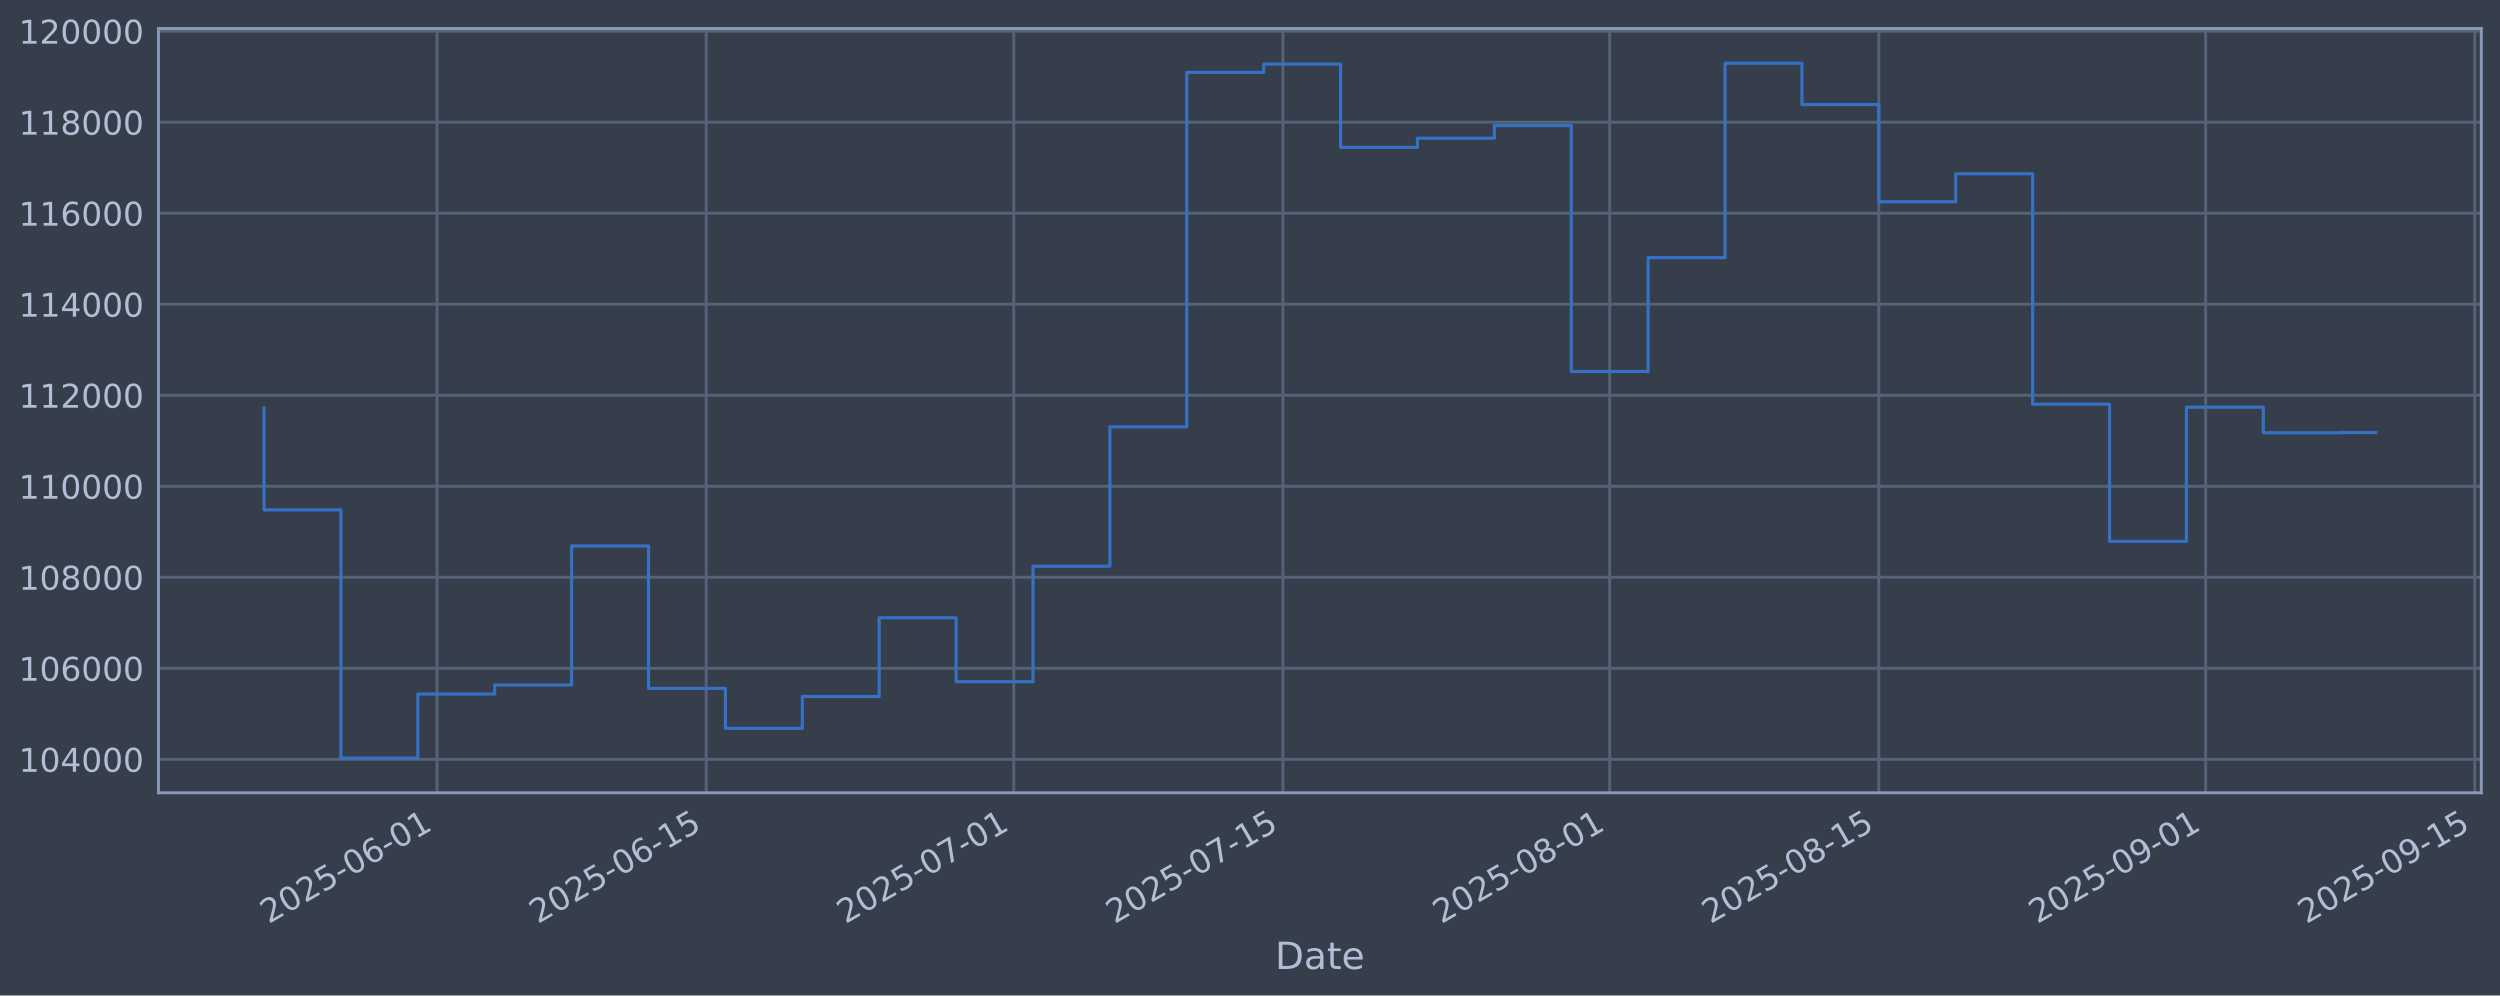
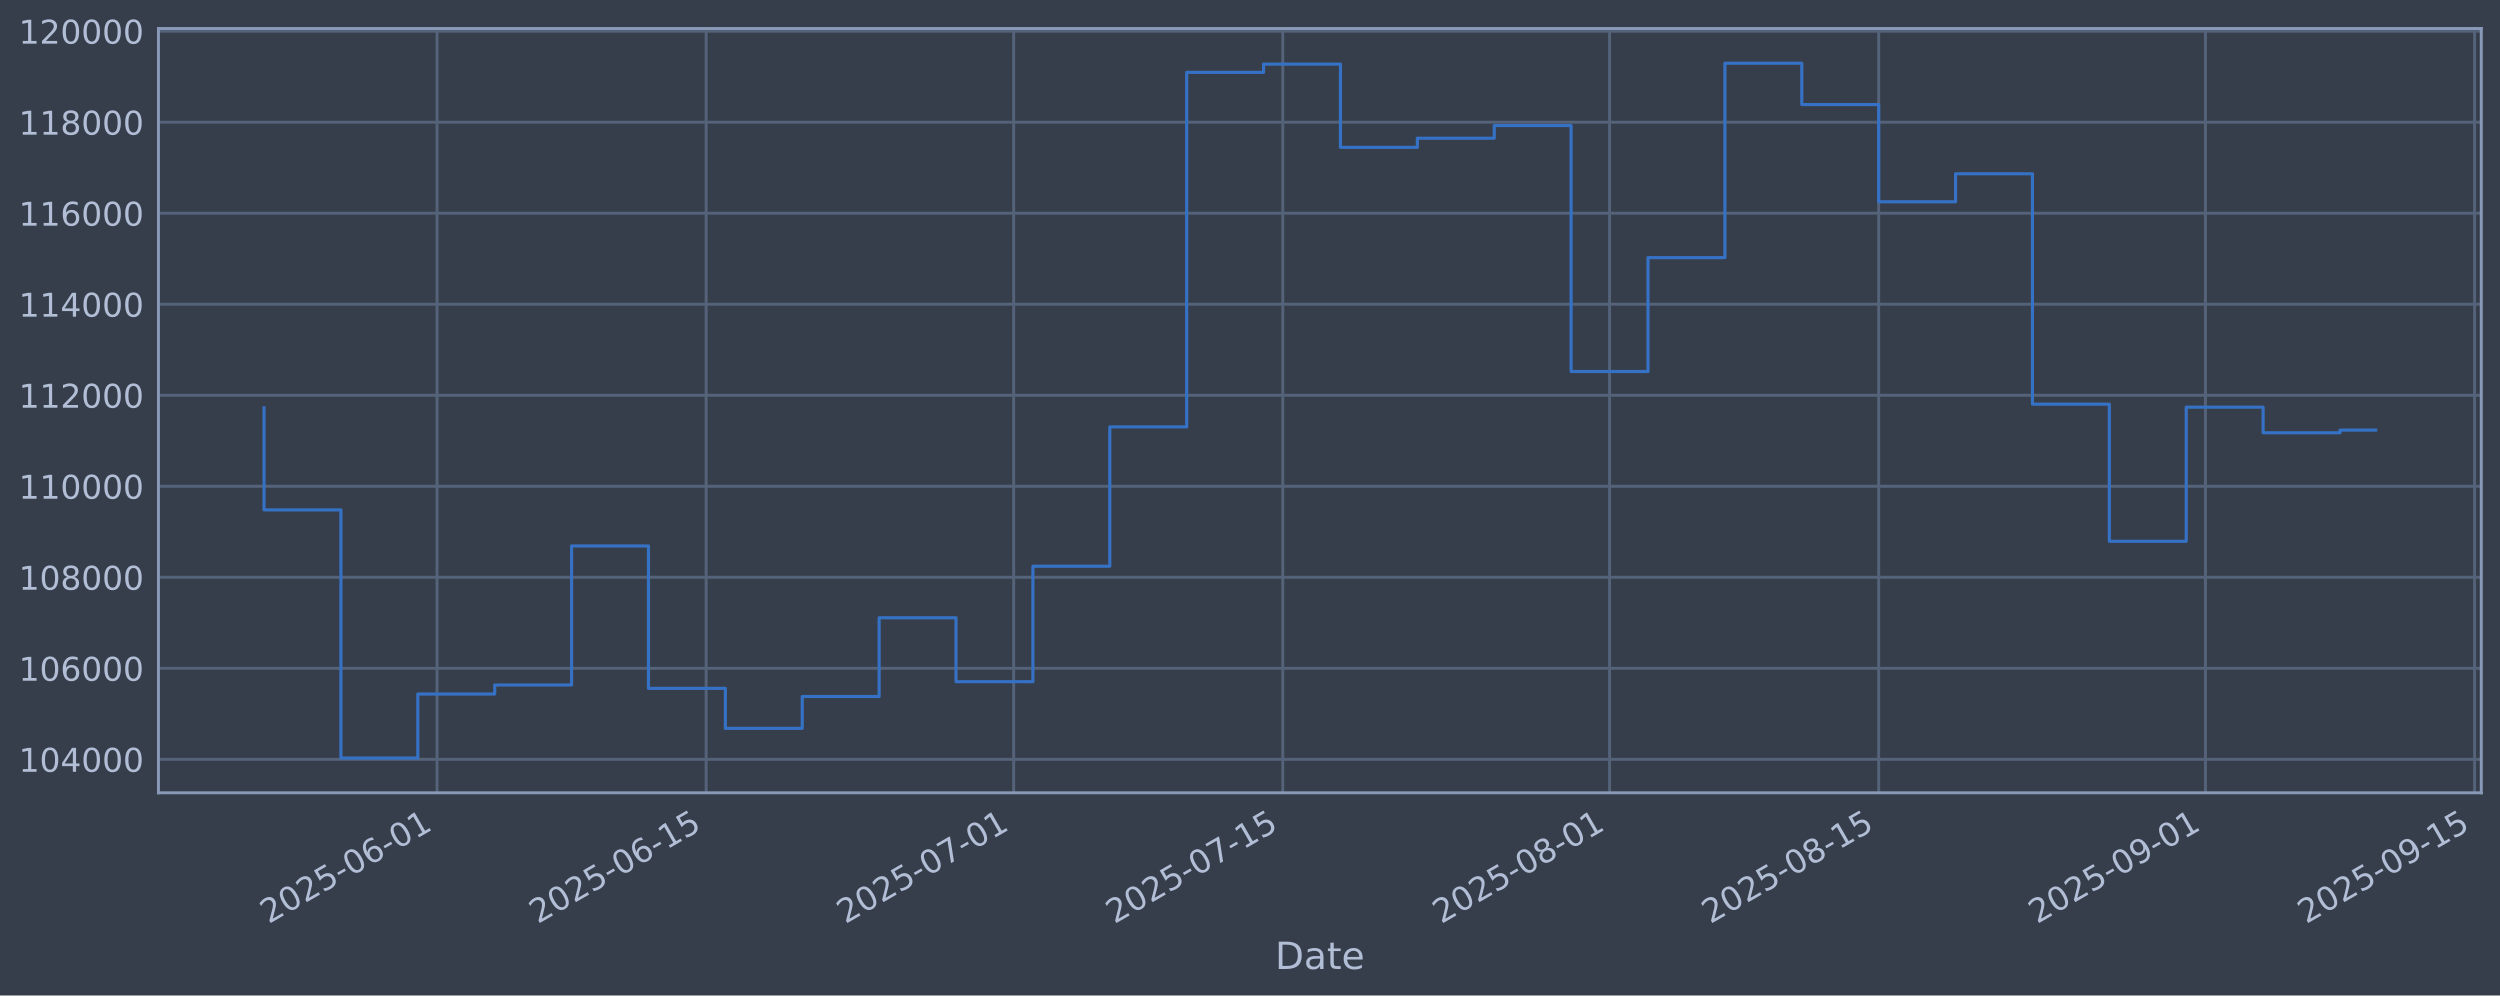
<svg xmlns="http://www.w3.org/2000/svg" xmlns:xlink="http://www.w3.org/1999/xlink" width="960.9pt" height="382.628pt" viewBox="0 0 960.9 382.628" version="1.1">
  <defs>
    <style type="text/css">*{stroke-linejoin: round; stroke-linecap: butt}</style>
  </defs>
  <g id="figure_1">
    <g id="patch_1">
      <path d="M 0 382.628  L 960.9 382.628  L 960.9 0  L 0 0  z " style="fill: #373e4b" />
    </g>
    <g id="axes_1">
      <g id="patch_2">
        <path d="M 60.901 304.718  L 953.701 304.718  L 953.701 10.958  L 60.901 10.958  z " style="fill: #373e4b" />
      </g>
      <g id="matplotlib.axis_1">
        <g id="xtick_1">
          <g id="line2d_1">
-             <path d="M 167.982 304.718  L 167.982 10.958  " clip-path="url(#p081f6e4a25)" style="fill: none; stroke: #546379; stroke-width: 1.12; stroke-linecap: square" />
+             <path d="M 167.976 304.718  L 167.976 10.958  " clip-path="url(#p2a771570e8)" style="fill: none; stroke: #546379; stroke-width: 1.12; stroke-linecap: square" />
          </g>
          <g id="line2d_2" />
          <g id="text_1">
-             <g style="fill: #b1bed6" transform="translate(103.2566 355.2226) rotate(-30) scale(0.126 -0.126)">
+             <g style="fill: #b1bed6" transform="translate(103.2503 355.2226) rotate(-30) scale(0.126 -0.126)">
              <defs>
                <path id="DejaVuSans-32" d="M 1228 531  L 3431 531  L 3431 0  L 469 0  L 469 531  Q 828 903 1448 1529  Q 2069 2156 2228 2338  Q 2531 2678 2651 2914  Q 2772 3150 2772 3378  Q 2772 3750 2511 3984  Q 2250 4219 1831 4219  Q 1534 4219 1204 4116  Q 875 4013 500 3803  L 500 4441  Q 881 4594 1212 4672  Q 1544 4750 1819 4750  Q 2544 4750 2975 4387  Q 3406 4025 3406 3419  Q 3406 3131 3298 2873  Q 3191 2616 2906 2266  Q 2828 2175 2409 1742  Q 1991 1309 1228 531  z " transform="scale(0.015625)" />
                <path id="DejaVuSans-30" d="M 2034 4250  Q 1547 4250 1301 3770  Q 1056 3291 1056 2328  Q 1056 1369 1301 889  Q 1547 409 2034 409  Q 2525 409 2770 889  Q 3016 1369 3016 2328  Q 3016 3291 2770 3770  Q 2525 4250 2034 4250  z M 2034 4750  Q 2819 4750 3233 4129  Q 3647 3509 3647 2328  Q 3647 1150 3233 529  Q 2819 -91 2034 -91  Q 1250 -91 836 529  Q 422 1150 422 2328  Q 422 3509 836 4129  Q 1250 4750 2034 4750  z " transform="scale(0.015625)" />
                <path id="DejaVuSans-35" d="M 691 4666  L 3169 4666  L 3169 4134  L 1269 4134  L 1269 2991  Q 1406 3038 1543 3061  Q 1681 3084 1819 3084  Q 2600 3084 3056 2656  Q 3513 2228 3513 1497  Q 3513 744 3044 326  Q 2575 -91 1722 -91  Q 1428 -91 1123 -41  Q 819 9 494 109  L 494 744  Q 775 591 1075 516  Q 1375 441 1709 441  Q 2250 441 2565 725  Q 2881 1009 2881 1497  Q 2881 1984 2565 2268  Q 2250 2553 1709 2553  Q 1456 2553 1204 2497  Q 953 2441 691 2322  L 691 4666  z " transform="scale(0.015625)" />
                <path id="DejaVuSans-2d" d="M 313 2009  L 1997 2009  L 1997 1497  L 313 1497  L 313 2009  z " transform="scale(0.015625)" />
                <path id="DejaVuSans-36" d="M 2113 2584  Q 1688 2584 1439 2293  Q 1191 2003 1191 1497  Q 1191 994 1439 701  Q 1688 409 2113 409  Q 2538 409 2786 701  Q 3034 994 3034 1497  Q 3034 2003 2786 2293  Q 2538 2584 2113 2584  z M 3366 4563  L 3366 3988  Q 3128 4100 2886 4159  Q 2644 4219 2406 4219  Q 1781 4219 1451 3797  Q 1122 3375 1075 2522  Q 1259 2794 1537 2939  Q 1816 3084 2150 3084  Q 2853 3084 3261 2657  Q 3669 2231 3669 1497  Q 3669 778 3244 343  Q 2819 -91 2113 -91  Q 1303 -91 875 529  Q 447 1150 447 2328  Q 447 3434 972 4092  Q 1497 4750 2381 4750  Q 2619 4750 2861 4703  Q 3103 4656 3366 4563  z " transform="scale(0.015625)" />
                <path id="DejaVuSans-31" d="M 794 531  L 1825 531  L 1825 4091  L 703 3866  L 703 4441  L 1819 4666  L 2450 4666  L 2450 531  L 3481 531  L 3481 0  L 794 0  L 794 531  z " transform="scale(0.015625)" />
              </defs>
              <use xlink:href="#DejaVuSans-32" />
              <use xlink:href="#DejaVuSans-30" transform="translate(63.62305 0)" />
              <use xlink:href="#DejaVuSans-32" transform="translate(127.2461 0)" />
              <use xlink:href="#DejaVuSans-35" transform="translate(190.8691 0)" />
              <use xlink:href="#DejaVuSans-2d" transform="translate(254.4922 0)" />
              <use xlink:href="#DejaVuSans-30" transform="translate(290.5762 0)" />
              <use xlink:href="#DejaVuSans-36" transform="translate(354.1992 0)" />
              <use xlink:href="#DejaVuSans-2d" transform="translate(417.8223 0)" />
              <use xlink:href="#DejaVuSans-30" transform="translate(453.9062 0)" />
              <use xlink:href="#DejaVuSans-31" transform="translate(517.5293 0)" />
            </g>
          </g>
        </g>
        <g id="xtick_2">
          <g id="line2d_3">
-             <path d="M 271.426 304.718  L 271.426 10.958  " clip-path="url(#p081f6e4a25)" style="fill: none; stroke: #546379; stroke-width: 1.12; stroke-linecap: square" />
+             <path d="M 271.41 304.718  L 271.41 10.958  " clip-path="url(#p2a771570e8)" style="fill: none; stroke: #546379; stroke-width: 1.12; stroke-linecap: square" />
          </g>
          <g id="line2d_4" />
          <g id="text_2">
-             <g style="fill: #b1bed6" transform="translate(206.7008 355.2226) rotate(-30) scale(0.126 -0.126)">
+             <g style="fill: #b1bed6" transform="translate(206.6846 355.2226) rotate(-30) scale(0.126 -0.126)">
              <use xlink:href="#DejaVuSans-32" />
              <use xlink:href="#DejaVuSans-30" transform="translate(63.62305 0)" />
              <use xlink:href="#DejaVuSans-32" transform="translate(127.2461 0)" />
              <use xlink:href="#DejaVuSans-35" transform="translate(190.8691 0)" />
              <use xlink:href="#DejaVuSans-2d" transform="translate(254.4922 0)" />
              <use xlink:href="#DejaVuSans-30" transform="translate(290.5762 0)" />
              <use xlink:href="#DejaVuSans-36" transform="translate(354.1992 0)" />
              <use xlink:href="#DejaVuSans-2d" transform="translate(417.8223 0)" />
              <use xlink:href="#DejaVuSans-31" transform="translate(453.9062 0)" />
              <use xlink:href="#DejaVuSans-35" transform="translate(517.5293 0)" />
            </g>
          </g>
        </g>
        <g id="xtick_3">
          <g id="line2d_5">
-             <path d="M 389.648 304.718  L 389.648 10.958  " clip-path="url(#p081f6e4a25)" style="fill: none; stroke: #546379; stroke-width: 1.12; stroke-linecap: square" />
+             <path d="M 389.621 304.718  L 389.621 10.958  " clip-path="url(#p2a771570e8)" style="fill: none; stroke: #546379; stroke-width: 1.12; stroke-linecap: square" />
          </g>
          <g id="line2d_6" />
          <g id="text_3">
-             <g style="fill: #b1bed6" transform="translate(324.9227 355.2226) rotate(-30) scale(0.126 -0.126)">
+             <g style="fill: #b1bed6" transform="translate(324.8953 355.2226) rotate(-30) scale(0.126 -0.126)">
              <defs>
                <path id="DejaVuSans-37" d="M 525 4666  L 3525 4666  L 3525 4397  L 1831 0  L 1172 0  L 2766 4134  L 525 4134  L 525 4666  z " transform="scale(0.015625)" />
              </defs>
              <use xlink:href="#DejaVuSans-32" />
              <use xlink:href="#DejaVuSans-30" transform="translate(63.62305 0)" />
              <use xlink:href="#DejaVuSans-32" transform="translate(127.2461 0)" />
              <use xlink:href="#DejaVuSans-35" transform="translate(190.8691 0)" />
              <use xlink:href="#DejaVuSans-2d" transform="translate(254.4922 0)" />
              <use xlink:href="#DejaVuSans-30" transform="translate(290.5762 0)" />
              <use xlink:href="#DejaVuSans-37" transform="translate(354.1992 0)" />
              <use xlink:href="#DejaVuSans-2d" transform="translate(417.8223 0)" />
              <use xlink:href="#DejaVuSans-30" transform="translate(453.9062 0)" />
              <use xlink:href="#DejaVuSans-31" transform="translate(517.5293 0)" />
            </g>
          </g>
        </g>
        <g id="xtick_4">
          <g id="line2d_7">
-             <path d="M 493.092 304.718  L 493.092 10.958  " clip-path="url(#p081f6e4a25)" style="fill: none; stroke: #546379; stroke-width: 1.12; stroke-linecap: square" />
+             <path d="M 493.055 304.718  L 493.055 10.958  " clip-path="url(#p2a771570e8)" style="fill: none; stroke: #546379; stroke-width: 1.12; stroke-linecap: square" />
          </g>
          <g id="line2d_8" />
          <g id="text_4">
-             <g style="fill: #b1bed6" transform="translate(428.3669 355.2226) rotate(-30) scale(0.126 -0.126)">
+             <g style="fill: #b1bed6" transform="translate(428.3296 355.2226) rotate(-30) scale(0.126 -0.126)">
              <use xlink:href="#DejaVuSans-32" />
              <use xlink:href="#DejaVuSans-30" transform="translate(63.62305 0)" />
              <use xlink:href="#DejaVuSans-32" transform="translate(127.2461 0)" />
              <use xlink:href="#DejaVuSans-35" transform="translate(190.8691 0)" />
              <use xlink:href="#DejaVuSans-2d" transform="translate(254.4922 0)" />
              <use xlink:href="#DejaVuSans-30" transform="translate(290.5762 0)" />
              <use xlink:href="#DejaVuSans-37" transform="translate(354.1992 0)" />
              <use xlink:href="#DejaVuSans-2d" transform="translate(417.8223 0)" />
              <use xlink:href="#DejaVuSans-31" transform="translate(453.9062 0)" />
              <use xlink:href="#DejaVuSans-35" transform="translate(517.5293 0)" />
            </g>
          </g>
        </g>
        <g id="xtick_5">
          <g id="line2d_9">
-             <path d="M 618.703 304.718  L 618.703 10.958  " clip-path="url(#p081f6e4a25)" style="fill: none; stroke: #546379; stroke-width: 1.12; stroke-linecap: square" />
+             <path d="M 618.654 304.718  L 618.654 10.958  " clip-path="url(#p2a771570e8)" style="fill: none; stroke: #546379; stroke-width: 1.12; stroke-linecap: square" />
          </g>
          <g id="line2d_10" />
          <g id="text_5">
-             <g style="fill: #b1bed6" transform="translate(553.9776 355.2226) rotate(-30) scale(0.126 -0.126)">
+             <g style="fill: #b1bed6" transform="translate(553.9285 355.2226) rotate(-30) scale(0.126 -0.126)">
              <defs>
                <path id="DejaVuSans-38" d="M 2034 2216  Q 1584 2216 1326 1975  Q 1069 1734 1069 1313  Q 1069 891 1326 650  Q 1584 409 2034 409  Q 2484 409 2743 651  Q 3003 894 3003 1313  Q 3003 1734 2745 1975  Q 2488 2216 2034 2216  z M 1403 2484  Q 997 2584 770 2862  Q 544 3141 544 3541  Q 544 4100 942 4425  Q 1341 4750 2034 4750  Q 2731 4750 3128 4425  Q 3525 4100 3525 3541  Q 3525 3141 3298 2862  Q 3072 2584 2669 2484  Q 3125 2378 3379 2068  Q 3634 1759 3634 1313  Q 3634 634 3220 271  Q 2806 -91 2034 -91  Q 1263 -91 848 271  Q 434 634 434 1313  Q 434 1759 690 2068  Q 947 2378 1403 2484  z M 1172 3481  Q 1172 3119 1398 2916  Q 1625 2713 2034 2713  Q 2441 2713 2670 2916  Q 2900 3119 2900 3481  Q 2900 3844 2670 4047  Q 2441 4250 2034 4250  Q 1625 4250 1398 4047  Q 1172 3844 1172 3481  z " transform="scale(0.015625)" />
              </defs>
              <use xlink:href="#DejaVuSans-32" />
              <use xlink:href="#DejaVuSans-30" transform="translate(63.62305 0)" />
              <use xlink:href="#DejaVuSans-32" transform="translate(127.2461 0)" />
              <use xlink:href="#DejaVuSans-35" transform="translate(190.8691 0)" />
              <use xlink:href="#DejaVuSans-2d" transform="translate(254.4922 0)" />
              <use xlink:href="#DejaVuSans-30" transform="translate(290.5762 0)" />
              <use xlink:href="#DejaVuSans-38" transform="translate(354.1992 0)" />
              <use xlink:href="#DejaVuSans-2d" transform="translate(417.8223 0)" />
              <use xlink:href="#DejaVuSans-30" transform="translate(453.9062 0)" />
              <use xlink:href="#DejaVuSans-31" transform="translate(517.5293 0)" />
            </g>
          </g>
        </g>
        <g id="xtick_6">
          <g id="line2d_11">
-             <path d="M 722.147 304.718  L 722.147 10.958  " clip-path="url(#p081f6e4a25)" style="fill: none; stroke: #546379; stroke-width: 1.12; stroke-linecap: square" />
+             <path d="M 722.088 304.718  L 722.088 10.958  " clip-path="url(#p2a771570e8)" style="fill: none; stroke: #546379; stroke-width: 1.12; stroke-linecap: square" />
          </g>
          <g id="line2d_12" />
          <g id="text_6">
-             <g style="fill: #b1bed6" transform="translate(657.4218 355.2226) rotate(-30) scale(0.126 -0.126)">
+             <g style="fill: #b1bed6" transform="translate(657.3628 355.2226) rotate(-30) scale(0.126 -0.126)">
              <use xlink:href="#DejaVuSans-32" />
              <use xlink:href="#DejaVuSans-30" transform="translate(63.62305 0)" />
              <use xlink:href="#DejaVuSans-32" transform="translate(127.2461 0)" />
              <use xlink:href="#DejaVuSans-35" transform="translate(190.8691 0)" />
              <use xlink:href="#DejaVuSans-2d" transform="translate(254.4922 0)" />
              <use xlink:href="#DejaVuSans-30" transform="translate(290.5762 0)" />
              <use xlink:href="#DejaVuSans-38" transform="translate(354.1992 0)" />
              <use xlink:href="#DejaVuSans-2d" transform="translate(417.8223 0)" />
              <use xlink:href="#DejaVuSans-31" transform="translate(453.9062 0)" />
              <use xlink:href="#DejaVuSans-35" transform="translate(517.5293 0)" />
            </g>
          </g>
        </g>
        <g id="xtick_7">
          <g id="line2d_13">
-             <path d="M 847.758 304.718  L 847.758 10.958  " clip-path="url(#p081f6e4a25)" style="fill: none; stroke: #546379; stroke-width: 1.12; stroke-linecap: square" />
+             <path d="M 847.687 304.718  L 847.687 10.958  " clip-path="url(#p2a771570e8)" style="fill: none; stroke: #546379; stroke-width: 1.12; stroke-linecap: square" />
          </g>
          <g id="line2d_14" />
          <g id="text_7">
-             <g style="fill: #b1bed6" transform="translate(783.0326 355.2226) rotate(-30) scale(0.126 -0.126)">
+             <g style="fill: #b1bed6" transform="translate(782.9616 355.2226) rotate(-30) scale(0.126 -0.126)">
              <defs>
                <path id="DejaVuSans-39" d="M 703 97  L 703 672  Q 941 559 1184 500  Q 1428 441 1663 441  Q 2288 441 2617 861  Q 2947 1281 2994 2138  Q 2813 1869 2534 1725  Q 2256 1581 1919 1581  Q 1219 1581 811 2004  Q 403 2428 403 3163  Q 403 3881 828 4315  Q 1253 4750 1959 4750  Q 2769 4750 3195 4129  Q 3622 3509 3622 2328  Q 3622 1225 3098 567  Q 2575 -91 1691 -91  Q 1453 -91 1209 -44  Q 966 3 703 97  z M 1959 2075  Q 2384 2075 2632 2365  Q 2881 2656 2881 3163  Q 2881 3666 2632 3958  Q 2384 4250 1959 4250  Q 1534 4250 1286 3958  Q 1038 3666 1038 3163  Q 1038 2656 1286 2365  Q 1534 2075 1959 2075  z " transform="scale(0.015625)" />
              </defs>
              <use xlink:href="#DejaVuSans-32" />
              <use xlink:href="#DejaVuSans-30" transform="translate(63.62305 0)" />
              <use xlink:href="#DejaVuSans-32" transform="translate(127.2461 0)" />
              <use xlink:href="#DejaVuSans-35" transform="translate(190.8691 0)" />
              <use xlink:href="#DejaVuSans-2d" transform="translate(254.4922 0)" />
              <use xlink:href="#DejaVuSans-30" transform="translate(290.5762 0)" />
              <use xlink:href="#DejaVuSans-39" transform="translate(354.1992 0)" />
              <use xlink:href="#DejaVuSans-2d" transform="translate(417.8223 0)" />
              <use xlink:href="#DejaVuSans-30" transform="translate(453.9062 0)" />
              <use xlink:href="#DejaVuSans-31" transform="translate(517.5293 0)" />
            </g>
          </g>
        </g>
        <g id="xtick_8">
          <g id="line2d_15">
-             <path d="M 951.202 304.718  L 951.202 10.958  " clip-path="url(#p081f6e4a25)" style="fill: none; stroke: #546379; stroke-width: 1.12; stroke-linecap: square" />
+             <path d="M 951.121 304.718  L 951.121 10.958  " clip-path="url(#p2a771570e8)" style="fill: none; stroke: #546379; stroke-width: 1.12; stroke-linecap: square" />
          </g>
          <g id="line2d_16" />
          <g id="text_8">
-             <g style="fill: #b1bed6" transform="translate(886.4767 355.2226) rotate(-30) scale(0.126 -0.126)">
+             <g style="fill: #b1bed6" transform="translate(886.396 355.2226) rotate(-30) scale(0.126 -0.126)">
              <use xlink:href="#DejaVuSans-32" />
              <use xlink:href="#DejaVuSans-30" transform="translate(63.62305 0)" />
              <use xlink:href="#DejaVuSans-32" transform="translate(127.2461 0)" />
              <use xlink:href="#DejaVuSans-35" transform="translate(190.8691 0)" />
              <use xlink:href="#DejaVuSans-2d" transform="translate(254.4922 0)" />
              <use xlink:href="#DejaVuSans-30" transform="translate(290.5762 0)" />
              <use xlink:href="#DejaVuSans-39" transform="translate(354.1992 0)" />
              <use xlink:href="#DejaVuSans-2d" transform="translate(417.8223 0)" />
              <use xlink:href="#DejaVuSans-31" transform="translate(453.9062 0)" />
              <use xlink:href="#DejaVuSans-35" transform="translate(517.5293 0)" />
            </g>
          </g>
        </g>
        <g id="text_9">
          <g style="fill: #b1bed6" transform="translate(490.0914 372.4337) scale(0.144 -0.144)">
            <defs>
              <path id="DejaVuSans-44" d="M 1259 4147  L 1259 519  L 2022 519  Q 2988 519 3436 956  Q 3884 1394 3884 2338  Q 3884 3275 3436 3711  Q 2988 4147 2022 4147  L 1259 4147  z M 628 4666  L 1925 4666  Q 3281 4666 3915 4102  Q 4550 3538 4550 2338  Q 4550 1131 3912 565  Q 3275 0 1925 0  L 628 0  L 628 4666  z " transform="scale(0.015625)" />
              <path id="DejaVuSans-61" d="M 2194 1759  Q 1497 1759 1228 1600  Q 959 1441 959 1056  Q 959 750 1161 570  Q 1363 391 1709 391  Q 2188 391 2477 730  Q 2766 1069 2766 1631  L 2766 1759  L 2194 1759  z M 3341 1997  L 3341 0  L 2766 0  L 2766 531  Q 2569 213 2275 61  Q 1981 -91 1556 -91  Q 1019 -91 701 211  Q 384 513 384 1019  Q 384 1609 779 1909  Q 1175 2209 1959 2209  L 2766 2209  L 2766 2266  Q 2766 2663 2505 2880  Q 2244 3097 1772 3097  Q 1472 3097 1187 3025  Q 903 2953 641 2809  L 641 3341  Q 956 3463 1253 3523  Q 1550 3584 1831 3584  Q 2591 3584 2966 3190  Q 3341 2797 3341 1997  z " transform="scale(0.015625)" />
              <path id="DejaVuSans-74" d="M 1172 4494  L 1172 3500  L 2356 3500  L 2356 3053  L 1172 3053  L 1172 1153  Q 1172 725 1289 603  Q 1406 481 1766 481  L 2356 481  L 2356 0  L 1766 0  Q 1100 0 847 248  Q 594 497 594 1153  L 594 3053  L 172 3053  L 172 3500  L 594 3500  L 594 4494  L 1172 4494  z " transform="scale(0.015625)" />
              <path id="DejaVuSans-65" d="M 3597 1894  L 3597 1613  L 953 1613  Q 991 1019 1311 708  Q 1631 397 2203 397  Q 2534 397 2845 478  Q 3156 559 3463 722  L 3463 178  Q 3153 47 2828 -22  Q 2503 -91 2169 -91  Q 1331 -91 842 396  Q 353 884 353 1716  Q 353 2575 817 3079  Q 1281 3584 2069 3584  Q 2775 3584 3186 3129  Q 3597 2675 3597 1894  z M 3022 2063  Q 3016 2534 2758 2815  Q 2500 3097 2075 3097  Q 1594 3097 1305 2825  Q 1016 2553 972 2059  L 3022 2063  z " transform="scale(0.015625)" />
            </defs>
            <use xlink:href="#DejaVuSans-44" />
            <use xlink:href="#DejaVuSans-61" transform="translate(77.00195 0)" />
            <use xlink:href="#DejaVuSans-74" transform="translate(138.2812 0)" />
            <use xlink:href="#DejaVuSans-65" transform="translate(177.4902 0)" />
          </g>
        </g>
      </g>
      <g id="matplotlib.axis_2">
        <g id="ytick_1">
          <g id="line2d_17">
-             <path d="M 60.901 291.85  L 953.701 291.85  " clip-path="url(#p081f6e4a25)" style="fill: none; stroke: #546379; stroke-width: 1.12; stroke-linecap: square" />
+             <path d="M 60.901 291.85  L 953.701 291.85  " clip-path="url(#p2a771570e8)" style="fill: none; stroke: #546379; stroke-width: 1.12; stroke-linecap: square" />
          </g>
          <g id="line2d_18" />
          <g id="text_10">
            <g style="fill: #b1bed6" transform="translate(7.2 296.6367) scale(0.126 -0.126)">
              <defs>
                <path id="DejaVuSans-34" d="M 2419 4116  L 825 1625  L 2419 1625  L 2419 4116  z M 2253 4666  L 3047 4666  L 3047 1625  L 3713 1625  L 3713 1100  L 3047 1100  L 3047 0  L 2419 0  L 2419 1100  L 313 1100  L 313 1709  L 2253 4666  z " transform="scale(0.015625)" />
              </defs>
              <use xlink:href="#DejaVuSans-31" />
              <use xlink:href="#DejaVuSans-30" transform="translate(63.62305 0)" />
              <use xlink:href="#DejaVuSans-34" transform="translate(127.2461 0)" />
              <use xlink:href="#DejaVuSans-30" transform="translate(190.8691 0)" />
              <use xlink:href="#DejaVuSans-30" transform="translate(254.4922 0)" />
              <use xlink:href="#DejaVuSans-30" transform="translate(318.1152 0)" />
            </g>
          </g>
        </g>
        <g id="ytick_2">
          <g id="line2d_19">
-             <path d="M 60.901 256.867  L 953.701 256.867  " clip-path="url(#p081f6e4a25)" style="fill: none; stroke: #546379; stroke-width: 1.12; stroke-linecap: square" />
+             <path d="M 60.901 256.867  L 953.701 256.867  " clip-path="url(#p2a771570e8)" style="fill: none; stroke: #546379; stroke-width: 1.12; stroke-linecap: square" />
          </g>
          <g id="line2d_20" />
          <g id="text_11">
            <g style="fill: #b1bed6" transform="translate(7.2 261.6538) scale(0.126 -0.126)">
              <use xlink:href="#DejaVuSans-31" />
              <use xlink:href="#DejaVuSans-30" transform="translate(63.62305 0)" />
              <use xlink:href="#DejaVuSans-36" transform="translate(127.2461 0)" />
              <use xlink:href="#DejaVuSans-30" transform="translate(190.8691 0)" />
              <use xlink:href="#DejaVuSans-30" transform="translate(254.4922 0)" />
              <use xlink:href="#DejaVuSans-30" transform="translate(318.1152 0)" />
            </g>
          </g>
        </g>
        <g id="ytick_3">
          <g id="line2d_21">
-             <path d="M 60.901 221.884  L 953.701 221.884  " clip-path="url(#p081f6e4a25)" style="fill: none; stroke: #546379; stroke-width: 1.12; stroke-linecap: square" />
+             <path d="M 60.901 221.884  L 953.701 221.884  " clip-path="url(#p2a771570e8)" style="fill: none; stroke: #546379; stroke-width: 1.12; stroke-linecap: square" />
          </g>
          <g id="line2d_22" />
          <g id="text_12">
            <g style="fill: #b1bed6" transform="translate(7.2 226.671) scale(0.126 -0.126)">
              <use xlink:href="#DejaVuSans-31" />
              <use xlink:href="#DejaVuSans-30" transform="translate(63.62305 0)" />
              <use xlink:href="#DejaVuSans-38" transform="translate(127.2461 0)" />
              <use xlink:href="#DejaVuSans-30" transform="translate(190.8691 0)" />
              <use xlink:href="#DejaVuSans-30" transform="translate(254.4922 0)" />
              <use xlink:href="#DejaVuSans-30" transform="translate(318.1152 0)" />
            </g>
          </g>
        </g>
        <g id="ytick_4">
          <g id="line2d_23">
-             <path d="M 60.901 186.901  L 953.701 186.901  " clip-path="url(#p081f6e4a25)" style="fill: none; stroke: #546379; stroke-width: 1.12; stroke-linecap: square" />
+             <path d="M 60.901 186.901  L 953.701 186.901  " clip-path="url(#p2a771570e8)" style="fill: none; stroke: #546379; stroke-width: 1.12; stroke-linecap: square" />
          </g>
          <g id="line2d_24" />
          <g id="text_13">
            <g style="fill: #b1bed6" transform="translate(7.2 191.6882) scale(0.126 -0.126)">
              <use xlink:href="#DejaVuSans-31" />
              <use xlink:href="#DejaVuSans-31" transform="translate(63.62305 0)" />
              <use xlink:href="#DejaVuSans-30" transform="translate(127.2461 0)" />
              <use xlink:href="#DejaVuSans-30" transform="translate(190.8691 0)" />
              <use xlink:href="#DejaVuSans-30" transform="translate(254.4922 0)" />
              <use xlink:href="#DejaVuSans-30" transform="translate(318.1152 0)" />
            </g>
          </g>
        </g>
        <g id="ytick_5">
          <g id="line2d_25">
-             <path d="M 60.901 151.918  L 953.701 151.918  " clip-path="url(#p081f6e4a25)" style="fill: none; stroke: #546379; stroke-width: 1.12; stroke-linecap: square" />
+             <path d="M 60.901 151.918  L 953.701 151.918  " clip-path="url(#p2a771570e8)" style="fill: none; stroke: #546379; stroke-width: 1.12; stroke-linecap: square" />
          </g>
          <g id="line2d_26" />
          <g id="text_14">
            <g style="fill: #b1bed6" transform="translate(7.2 156.7053) scale(0.126 -0.126)">
              <use xlink:href="#DejaVuSans-31" />
              <use xlink:href="#DejaVuSans-31" transform="translate(63.62305 0)" />
              <use xlink:href="#DejaVuSans-32" transform="translate(127.2461 0)" />
              <use xlink:href="#DejaVuSans-30" transform="translate(190.8691 0)" />
              <use xlink:href="#DejaVuSans-30" transform="translate(254.4922 0)" />
              <use xlink:href="#DejaVuSans-30" transform="translate(318.1152 0)" />
            </g>
          </g>
        </g>
        <g id="ytick_6">
          <g id="line2d_27">
-             <path d="M 60.901 116.936  L 953.701 116.936  " clip-path="url(#p081f6e4a25)" style="fill: none; stroke: #546379; stroke-width: 1.12; stroke-linecap: square" />
+             <path d="M 60.901 116.936  L 953.701 116.936  " clip-path="url(#p2a771570e8)" style="fill: none; stroke: #546379; stroke-width: 1.12; stroke-linecap: square" />
          </g>
          <g id="line2d_28" />
          <g id="text_15">
            <g style="fill: #b1bed6" transform="translate(7.2 121.7225) scale(0.126 -0.126)">
              <use xlink:href="#DejaVuSans-31" />
              <use xlink:href="#DejaVuSans-31" transform="translate(63.62305 0)" />
              <use xlink:href="#DejaVuSans-34" transform="translate(127.2461 0)" />
              <use xlink:href="#DejaVuSans-30" transform="translate(190.8691 0)" />
              <use xlink:href="#DejaVuSans-30" transform="translate(254.4922 0)" />
              <use xlink:href="#DejaVuSans-30" transform="translate(318.1152 0)" />
            </g>
          </g>
        </g>
        <g id="ytick_7">
          <g id="line2d_29">
-             <path d="M 60.901 81.953  L 953.701 81.953  " clip-path="url(#p081f6e4a25)" style="fill: none; stroke: #546379; stroke-width: 1.12; stroke-linecap: square" />
+             <path d="M 60.901 81.953  L 953.701 81.953  " clip-path="url(#p2a771570e8)" style="fill: none; stroke: #546379; stroke-width: 1.12; stroke-linecap: square" />
          </g>
          <g id="line2d_30" />
          <g id="text_16">
            <g style="fill: #b1bed6" transform="translate(7.2 86.73969) scale(0.126 -0.126)">
              <use xlink:href="#DejaVuSans-31" />
              <use xlink:href="#DejaVuSans-31" transform="translate(63.62305 0)" />
              <use xlink:href="#DejaVuSans-36" transform="translate(127.2461 0)" />
              <use xlink:href="#DejaVuSans-30" transform="translate(190.8691 0)" />
              <use xlink:href="#DejaVuSans-30" transform="translate(254.4922 0)" />
              <use xlink:href="#DejaVuSans-30" transform="translate(318.1152 0)" />
            </g>
          </g>
        </g>
        <g id="ytick_8">
          <g id="line2d_31">
-             <path d="M 60.901 46.97  L 953.701 46.97  " clip-path="url(#p081f6e4a25)" style="fill: none; stroke: #546379; stroke-width: 1.12; stroke-linecap: square" />
+             <path d="M 60.901 46.97  L 953.701 46.97  " clip-path="url(#p2a771570e8)" style="fill: none; stroke: #546379; stroke-width: 1.12; stroke-linecap: square" />
          </g>
          <g id="line2d_32" />
          <g id="text_17">
            <g style="fill: #b1bed6" transform="translate(7.2 51.75686) scale(0.126 -0.126)">
              <use xlink:href="#DejaVuSans-31" />
              <use xlink:href="#DejaVuSans-31" transform="translate(63.62305 0)" />
              <use xlink:href="#DejaVuSans-38" transform="translate(127.2461 0)" />
              <use xlink:href="#DejaVuSans-30" transform="translate(190.8691 0)" />
              <use xlink:href="#DejaVuSans-30" transform="translate(254.4922 0)" />
              <use xlink:href="#DejaVuSans-30" transform="translate(318.1152 0)" />
            </g>
          </g>
        </g>
        <g id="ytick_9">
          <g id="line2d_33">
-             <path d="M 60.901 11.987  L 953.701 11.987  " clip-path="url(#p081f6e4a25)" style="fill: none; stroke: #546379; stroke-width: 1.12; stroke-linecap: square" />
+             <path d="M 60.901 11.987  L 953.701 11.987  " clip-path="url(#p2a771570e8)" style="fill: none; stroke: #546379; stroke-width: 1.12; stroke-linecap: square" />
          </g>
          <g id="line2d_34" />
          <g id="text_18">
            <g style="fill: #b1bed6" transform="translate(7.2 16.77403) scale(0.126 -0.126)">
              <use xlink:href="#DejaVuSans-31" />
              <use xlink:href="#DejaVuSans-32" transform="translate(63.62305 0)" />
              <use xlink:href="#DejaVuSans-30" transform="translate(127.2461 0)" />
              <use xlink:href="#DejaVuSans-30" transform="translate(190.8691 0)" />
              <use xlink:href="#DejaVuSans-30" transform="translate(254.4922 0)" />
              <use xlink:href="#DejaVuSans-30" transform="translate(318.1152 0)" />
            </g>
          </g>
        </g>
      </g>
      <g id="line2d_35">
-         <path d="M 101.482 156.778  L 101.482 195.974  L 131.038 195.974  L 131.038 291.366  L 160.593 291.366  L 160.593 266.759  L 190.149 266.759  L 190.149 263.286  L 219.704 263.286  L 219.704 209.841  L 249.26 209.841  L 249.26 264.586  L 278.815 264.586  L 278.815 279.95  L 308.371 279.95  L 308.371 267.706  L 337.926 267.706  L 337.926 237.446  L 367.482 237.446  L 367.482 262.012  L 397.037 262.012  L 397.037 217.631  L 426.593 217.631  L 426.593 164.07  L 456.148 164.07  L 456.148 27.81  L 485.703 27.81  L 485.703 24.636  L 515.259 24.636  L 515.259 56.646  L 544.814 56.646  L 544.814 53.121  L 574.37 53.121  L 574.37 48.272  L 603.925 48.272  L 603.925 142.793  L 633.481 142.793  L 633.481 99.016  L 663.036 99.016  L 663.036 24.311  L 692.592 24.311  L 692.592 40.185  L 722.147 40.185  L 722.147 77.56  L 751.703 77.56  L 751.703 66.788  L 781.258 66.788  L 781.258 155.356  L 810.814 155.356  L 810.814 208.052  L 840.369 208.052  L 840.369 156.509  L 869.925 156.509  L 869.925 166.341  L 899.48 166.341  L 899.48 166.231  L 913.119 166.231  " clip-path="url(#p081f6e4a25)" style="fill: none; stroke: #3572c6; stroke-width: 1.2; stroke-linecap: square" />
+         <path d="M 101.482 156.778  L 101.482 195.974  L 131.035 195.974  L 131.035 291.366  L 160.588 291.366  L 160.588 266.759  L 190.14 266.759  L 190.14 263.286  L 219.693 263.286  L 219.693 209.841  L 249.246 209.841  L 249.246 264.586  L 278.798 264.586  L 278.798 279.95  L 308.351 279.95  L 308.351 267.706  L 337.904 267.706  L 337.904 237.446  L 367.456 237.446  L 367.456 262.012  L 397.009 262.012  L 397.009 217.631  L 426.562 217.631  L 426.562 164.07  L 456.114 164.07  L 456.114 27.81  L 485.667 27.81  L 485.667 24.636  L 515.22 24.636  L 515.22 56.646  L 544.772 56.646  L 544.772 53.121  L 574.325 53.121  L 574.325 48.272  L 603.878 48.272  L 603.878 142.793  L 633.43 142.793  L 633.43 99.016  L 662.983 99.016  L 662.983 24.311  L 692.536 24.311  L 692.536 40.185  L 722.088 40.185  L 722.088 77.56  L 751.641 77.56  L 751.641 66.788  L 781.194 66.788  L 781.194 155.356  L 810.746 155.356  L 810.746 208.052  L 840.299 208.052  L 840.299 156.509  L 869.852 156.509  L 869.852 166.341  L 899.404 166.341  L 899.404 165.321  L 913.119 165.321  " clip-path="url(#p2a771570e8)" style="fill: none; stroke: #3572c6; stroke-width: 1.2; stroke-linecap: square" />
      </g>
      <g id="patch_3">
        <path d="M 60.901 304.718  L 60.901 10.958  " style="fill: none; stroke: #899ab8; stroke-width: 1.12; stroke-linejoin: miter; stroke-linecap: square" />
      </g>
      <g id="patch_4">
        <path d="M 953.701 304.718  L 953.701 10.958  " style="fill: none; stroke: #899ab8; stroke-width: 1.12; stroke-linejoin: miter; stroke-linecap: square" />
      </g>
      <g id="patch_5">
        <path d="M 60.901 304.718  L 953.701 304.718  " style="fill: none; stroke: #899ab8; stroke-width: 1.12; stroke-linejoin: miter; stroke-linecap: square" />
      </g>
      <g id="patch_6">
        <path d="M 60.901 10.958  L 953.701 10.958  " style="fill: none; stroke: #899ab8; stroke-width: 1.12; stroke-linejoin: miter; stroke-linecap: square" />
      </g>
    </g>
  </g>
  <defs>
-     <clipPath id="p081f6e4a25">
+     <clipPath id="p2a771570e8">
      <rect x="60.901" y="10.958" width="892.8" height="293.76" />
    </clipPath>
  </defs>
</svg>
